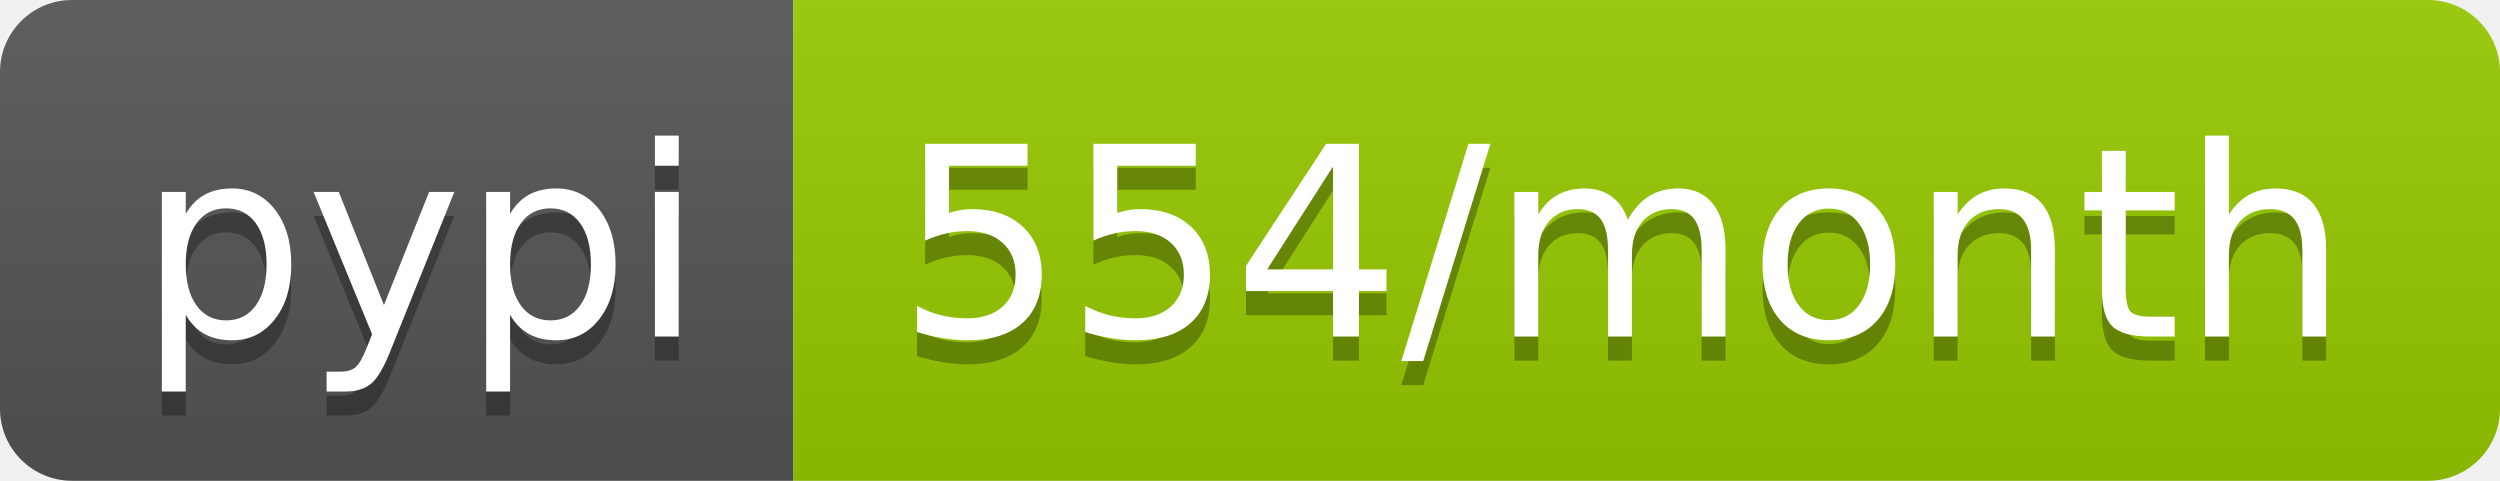
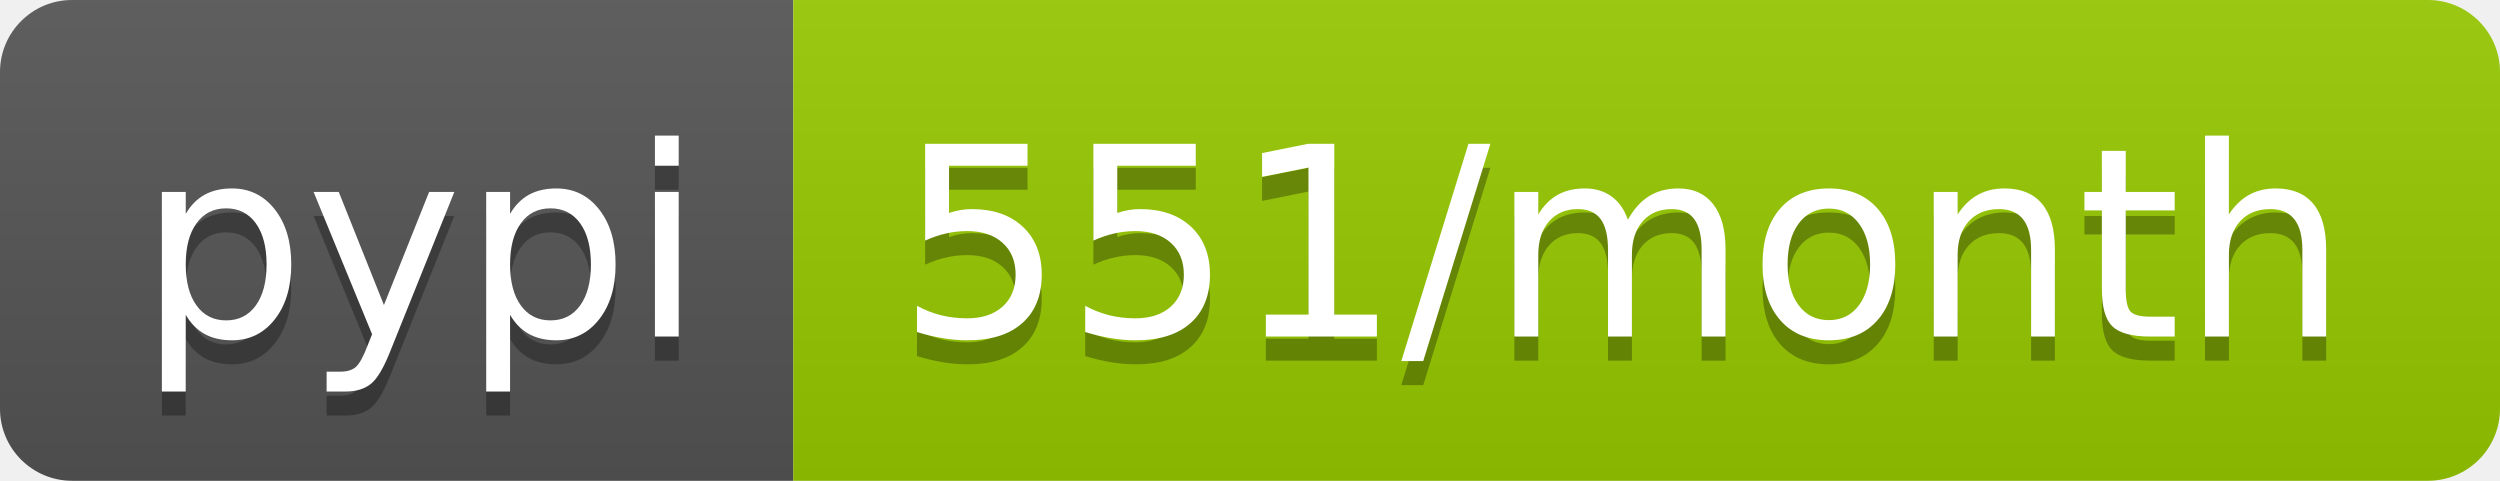
- <svg xmlns="http://www.w3.org/2000/svg" width="104" height="20" role="img" aria-label="pypi: 554/month">
+ <svg xmlns="http://www.w3.org/2000/svg" width="104" height="20" role="img" aria-label="pypi: 551/month">
  <linearGradient id="s" x2="0" y2="100%">
    <stop offset="0" stop-color="#bbb" stop-opacity=".1" />
    <stop offset="1" stop-opacity=".1" />
  </linearGradient>
  <clipPath id="r">
    <rect width="104" height="20" rx="3" fill="#fff" />
  </clipPath>
  <g clip-path="url(#r)">
    <rect width="33" height="20" fill="#555" />
    <rect x="33" width="71" height="20" fill="#97ca00" />
    <rect width="104" height="20" fill="url(#s)" />
  </g>
  <g fill="#fff" text-anchor="middle" font-family="Verdana,Geneva,DejaVu Sans,sans-serif" text-rendering="geometricPrecision" font-size="110">
    <text aria-hidden="true" x="175" y="150" fill="#010101" fill-opacity=".3" transform="scale(.1)" textLength="230">pypi</text>
    <text x="175" y="140" transform="scale(.1)" fill="#fff" textLength="230">pypi</text>
-     <text aria-hidden="true" x="675" y="150" fill="#010101" fill-opacity=".3" transform="scale(.1)" textLength="610">554/month</text>
-     <text x="675" y="140" transform="scale(.1)" fill="#fff" textLength="610">554/month</text>
+     <text aria-hidden="true" x="675" y="150" fill="#010101" fill-opacity=".3" transform="scale(.1)" textLength="610">551/month</text>
+     <text x="675" y="140" transform="scale(.1)" fill="#fff" textLength="610">551/month</text>
  </g>
</svg>
